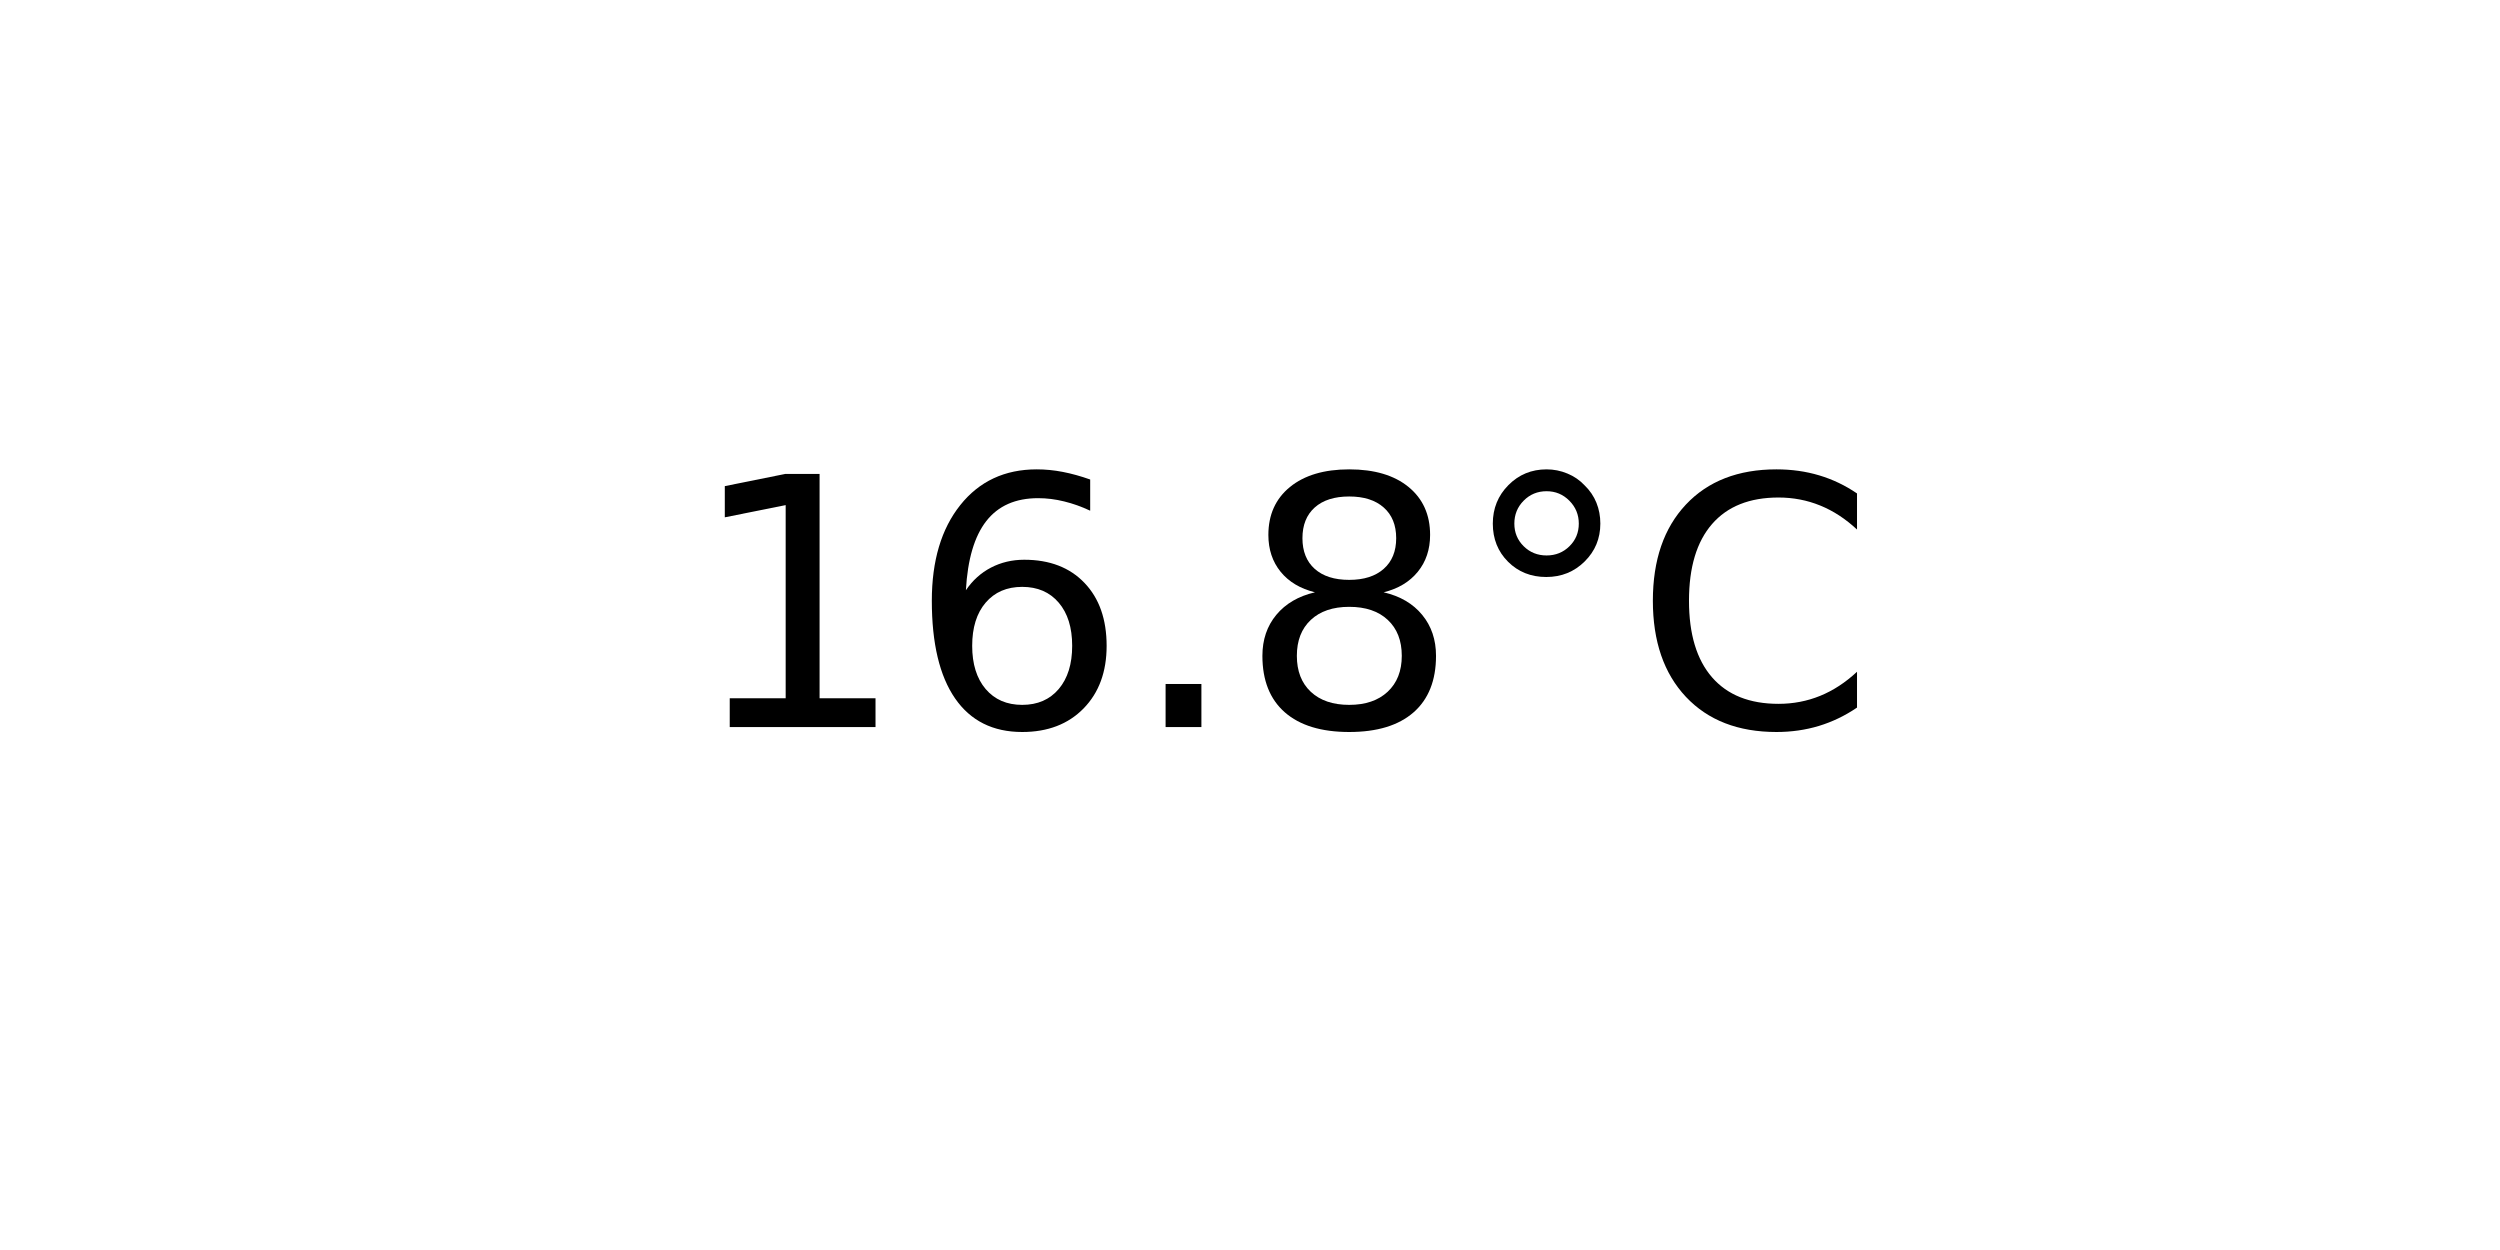
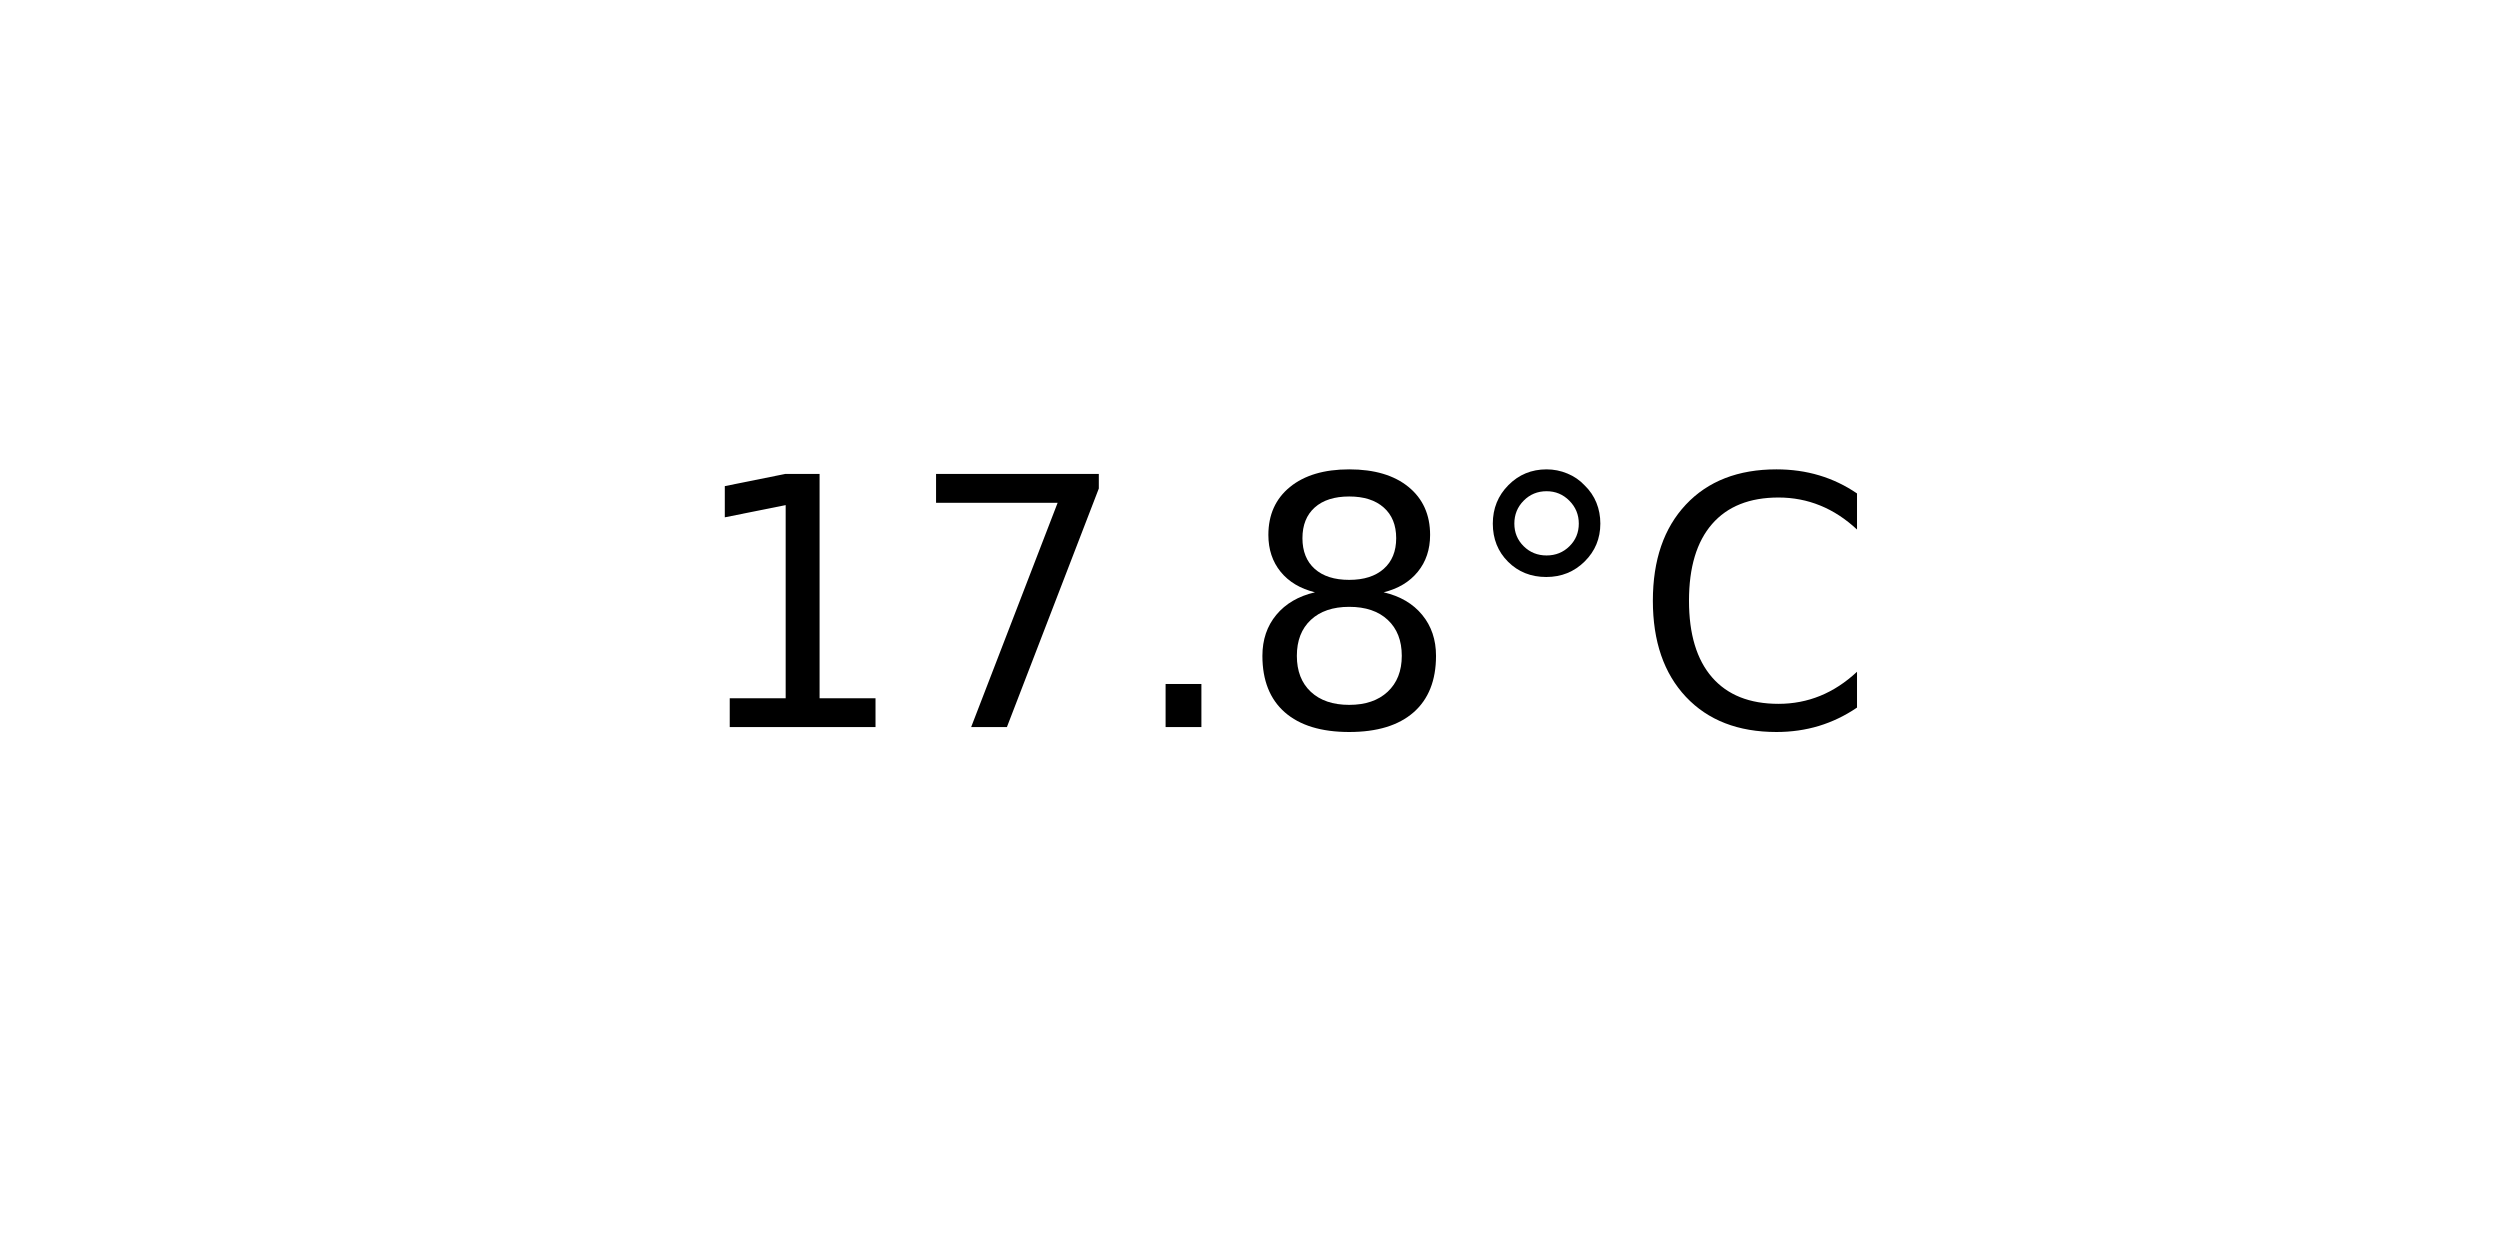
<svg xmlns="http://www.w3.org/2000/svg" xmlns:xlink="http://www.w3.org/1999/xlink" width="72pt" height="36pt" viewBox="0 0 72 36" version="1.1">
  <defs>
    <style type="text/css">*{stroke-linejoin: round; stroke-linecap: butt}</style>
  </defs>
  <g id="figure_1">
    <g id="axes_1">
      <g id="text_1">
        <g transform="translate(19.77578 20.93937) scale(0.1 -0.1)">
          <defs>
            <path id="DejaVuSans-31" d="M 794 531  L 1825 531  L 1825 4091  L 703 3866  L 703 4441  L 1819 4666  L 2450 4666  L 2450 531  L 3481 531  L 3481 0  L 794 0  L 794 531  z " transform="scale(0.015625)" />
-             <path id="DejaVuSans-36" d="M 2113 2584  Q 1688 2584 1439 2293  Q 1191 2003 1191 1497  Q 1191 994 1439 701  Q 1688 409 2113 409  Q 2538 409 2786 701  Q 3034 994 3034 1497  Q 3034 2003 2786 2293  Q 2538 2584 2113 2584  z M 3366 4563  L 3366 3988  Q 3128 4100 2886 4159  Q 2644 4219 2406 4219  Q 1781 4219 1451 3797  Q 1122 3375 1075 2522  Q 1259 2794 1537 2939  Q 1816 3084 2150 3084  Q 2853 3084 3261 2657  Q 3669 2231 3669 1497  Q 3669 778 3244 343  Q 2819 -91 2113 -91  Q 1303 -91 875 529  Q 447 1150 447 2328  Q 447 3434 972 4092  Q 1497 4750 2381 4750  Q 2619 4750 2861 4703  Q 3103 4656 3366 4563  z " transform="scale(0.015625)" />
+             <path id="DejaVuSans-37" d="M 525 4666  L 3525 4666  L 3525 4397  L 1831 0  L 1172 0  L 2766 4134  L 525 4134  L 525 4666  z " transform="scale(0.015625)" />
            <path id="DejaVuSans-2e" d="M 684 794  L 1344 794  L 1344 0  L 684 0  L 684 794  z " transform="scale(0.015625)" />
            <path id="DejaVuSans-38" d="M 2034 2216  Q 1584 2216 1326 1975  Q 1069 1734 1069 1313  Q 1069 891 1326 650  Q 1584 409 2034 409  Q 2484 409 2743 651  Q 3003 894 3003 1313  Q 3003 1734 2745 1975  Q 2488 2216 2034 2216  z M 1403 2484  Q 997 2584 770 2862  Q 544 3141 544 3541  Q 544 4100 942 4425  Q 1341 4750 2034 4750  Q 2731 4750 3128 4425  Q 3525 4100 3525 3541  Q 3525 3141 3298 2862  Q 3072 2584 2669 2484  Q 3125 2378 3379 2068  Q 3634 1759 3634 1313  Q 3634 634 3220 271  Q 2806 -91 2034 -91  Q 1263 -91 848 271  Q 434 634 434 1313  Q 434 1759 690 2068  Q 947 2378 1403 2484  z M 1172 3481  Q 1172 3119 1398 2916  Q 1625 2713 2034 2713  Q 2441 2713 2670 2916  Q 2900 3119 2900 3481  Q 2900 3844 2670 4047  Q 2441 4250 2034 4250  Q 1625 4250 1398 4047  Q 1172 3844 1172 3481  z " transform="scale(0.015625)" />
            <path id="DejaVuSans-b0" d="M 1600 4347  Q 1350 4347 1178 4173  Q 1006 4000 1006 3750  Q 1006 3503 1178 3333  Q 1350 3163 1600 3163  Q 1850 3163 2022 3333  Q 2194 3503 2194 3750  Q 2194 3997 2020 4172  Q 1847 4347 1600 4347  z M 1600 4750  Q 1800 4750 1984 4673  Q 2169 4597 2303 4453  Q 2447 4313 2519 4134  Q 2591 3956 2591 3750  Q 2591 3338 2302 3052  Q 2013 2766 1594 2766  Q 1172 2766 890 3047  Q 609 3328 609 3750  Q 609 4169 896 4459  Q 1184 4750 1600 4750  z " transform="scale(0.015625)" />
            <path id="DejaVuSans-43" d="M 4122 4306  L 4122 3641  Q 3803 3938 3442 4084  Q 3081 4231 2675 4231  Q 1875 4231 1450 3742  Q 1025 3253 1025 2328  Q 1025 1406 1450 917  Q 1875 428 2675 428  Q 3081 428 3442 575  Q 3803 722 4122 1019  L 4122 359  Q 3791 134 3420 21  Q 3050 -91 2638 -91  Q 1578 -91 968 557  Q 359 1206 359 2328  Q 359 3453 968 4101  Q 1578 4750 2638 4750  Q 3056 4750 3426 4639  Q 3797 4528 4122 4306  z " transform="scale(0.015625)" />
          </defs>
          <use xlink:href="#DejaVuSans-31" />
-           <use xlink:href="#DejaVuSans-36" x="63.623" />
+           <use xlink:href="#DejaVuSans-37" x="63.623" />
          <use xlink:href="#DejaVuSans-2e" x="127.246" />
          <use xlink:href="#DejaVuSans-38" x="159.033" />
          <use xlink:href="#DejaVuSans-b0" x="222.656" />
          <use xlink:href="#DejaVuSans-43" x="272.656" />
        </g>
      </g>
    </g>
  </g>
</svg>
